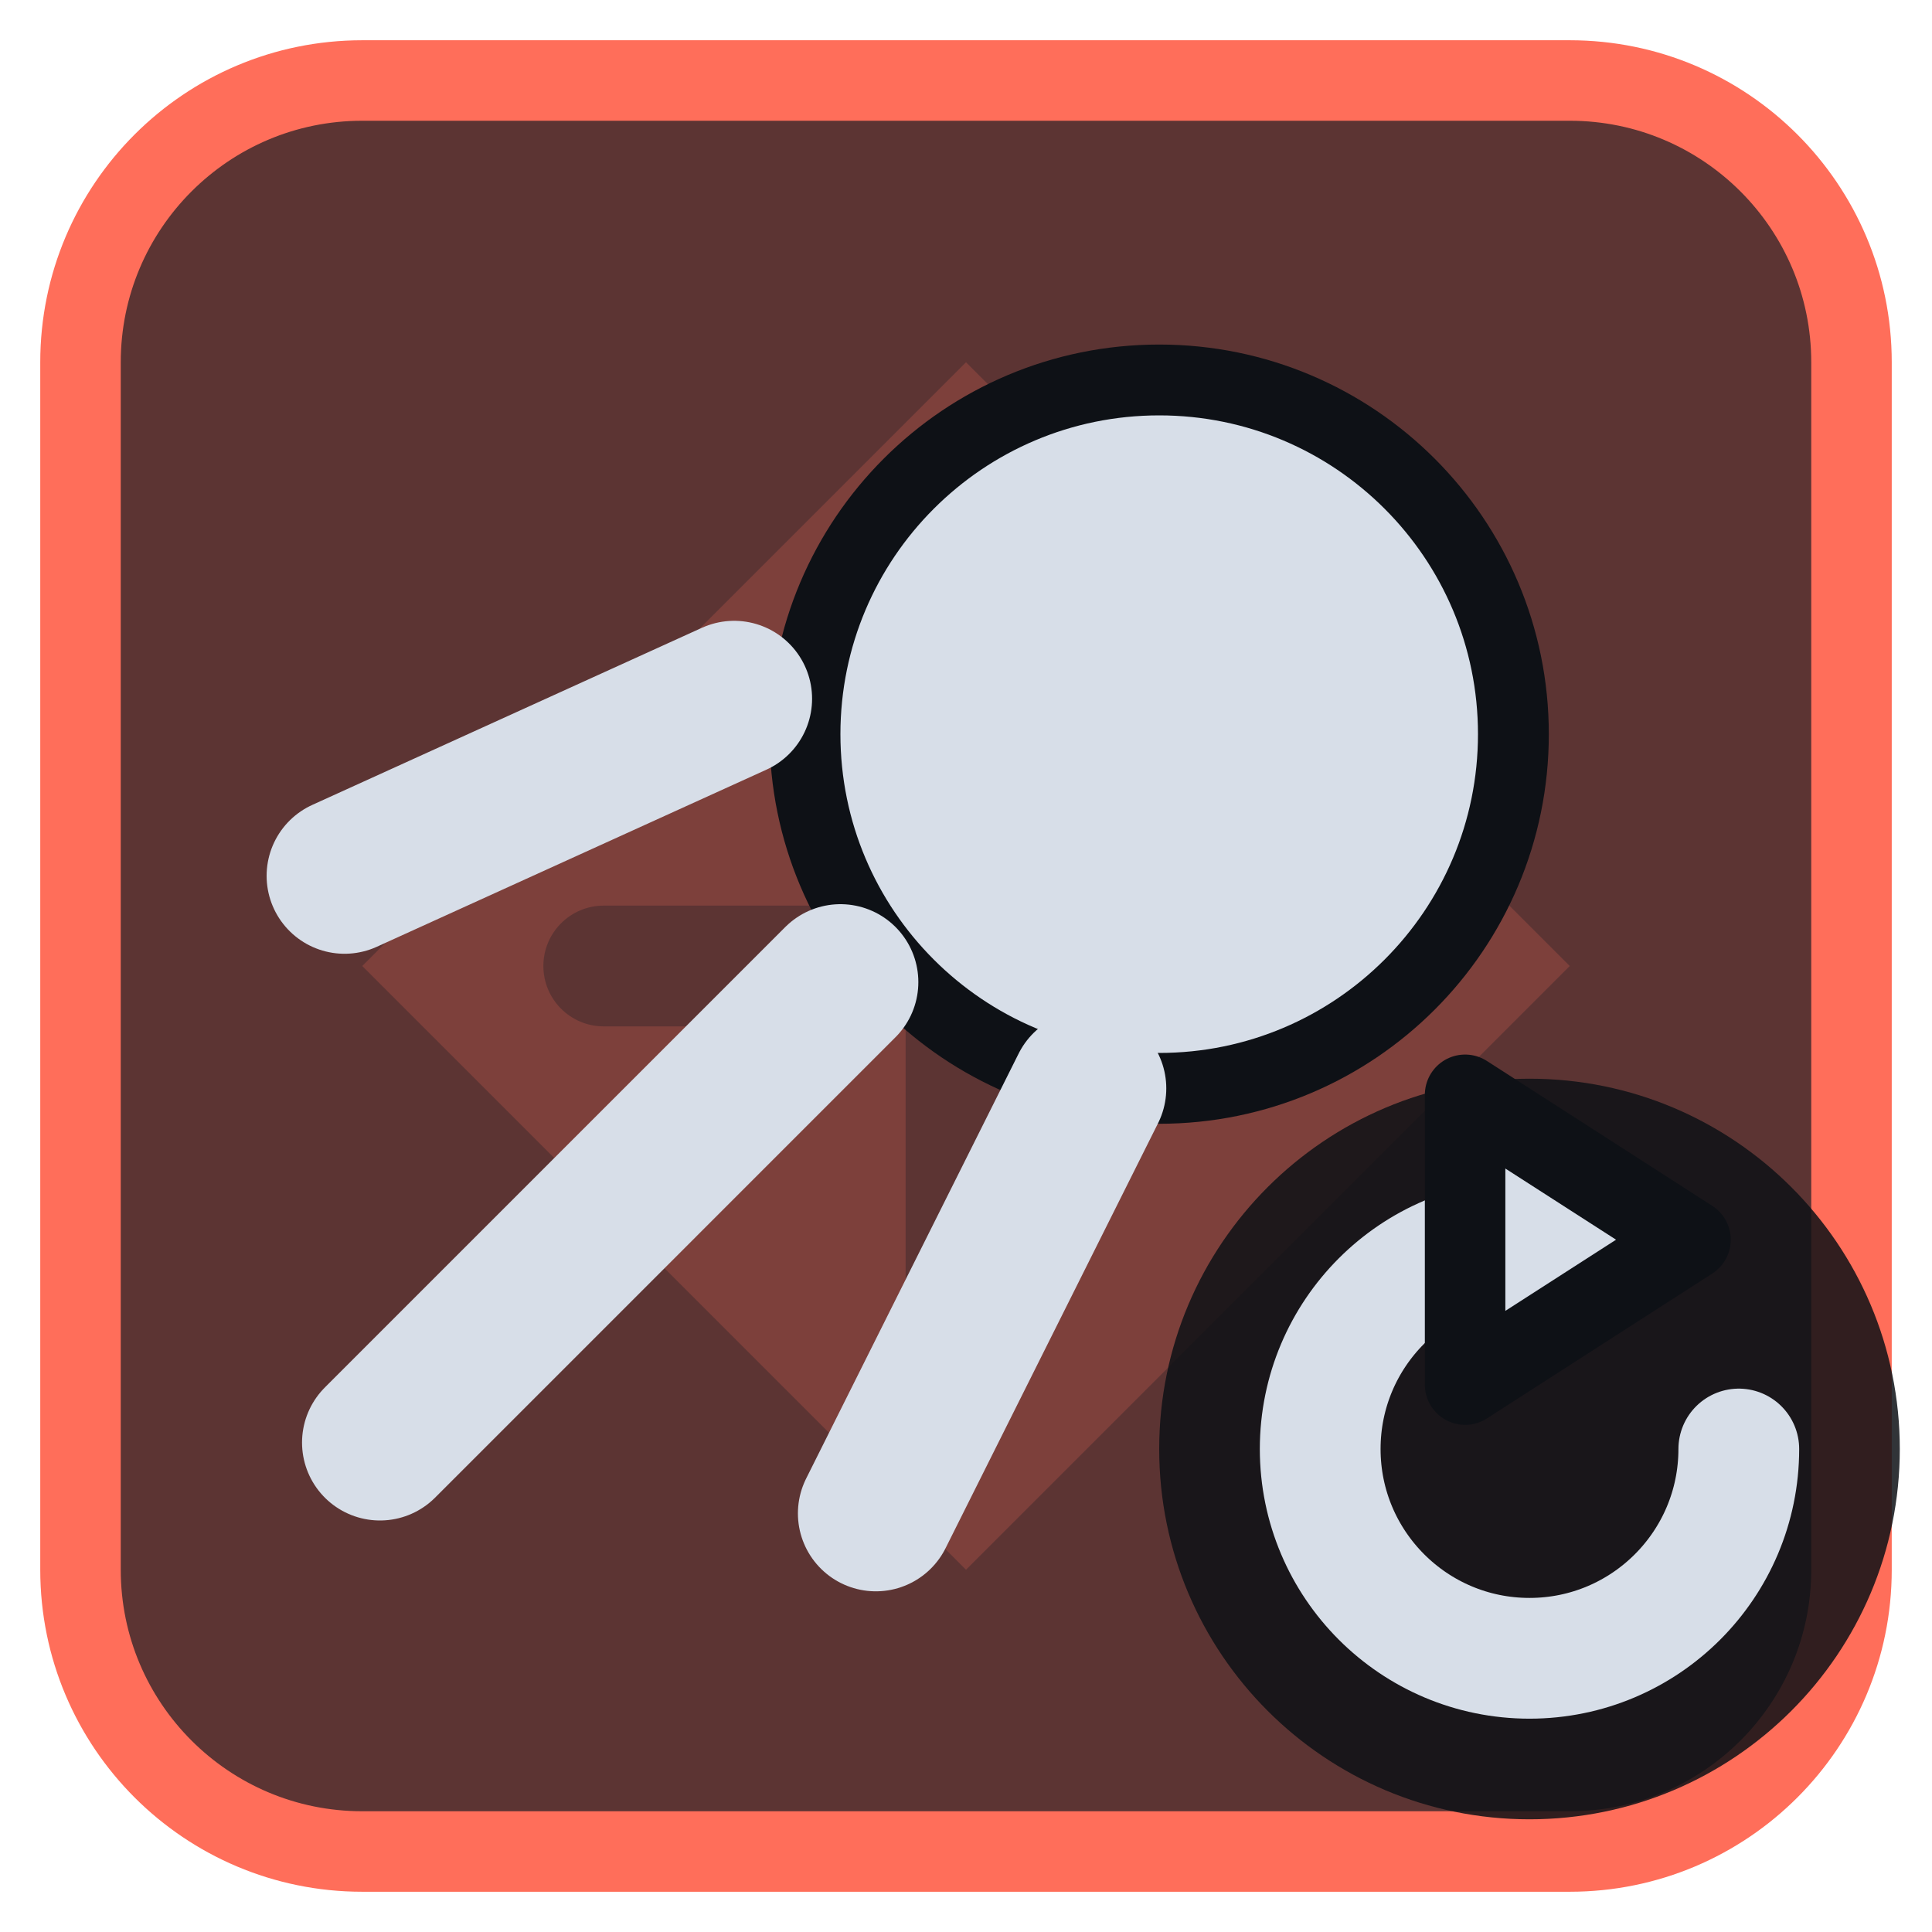
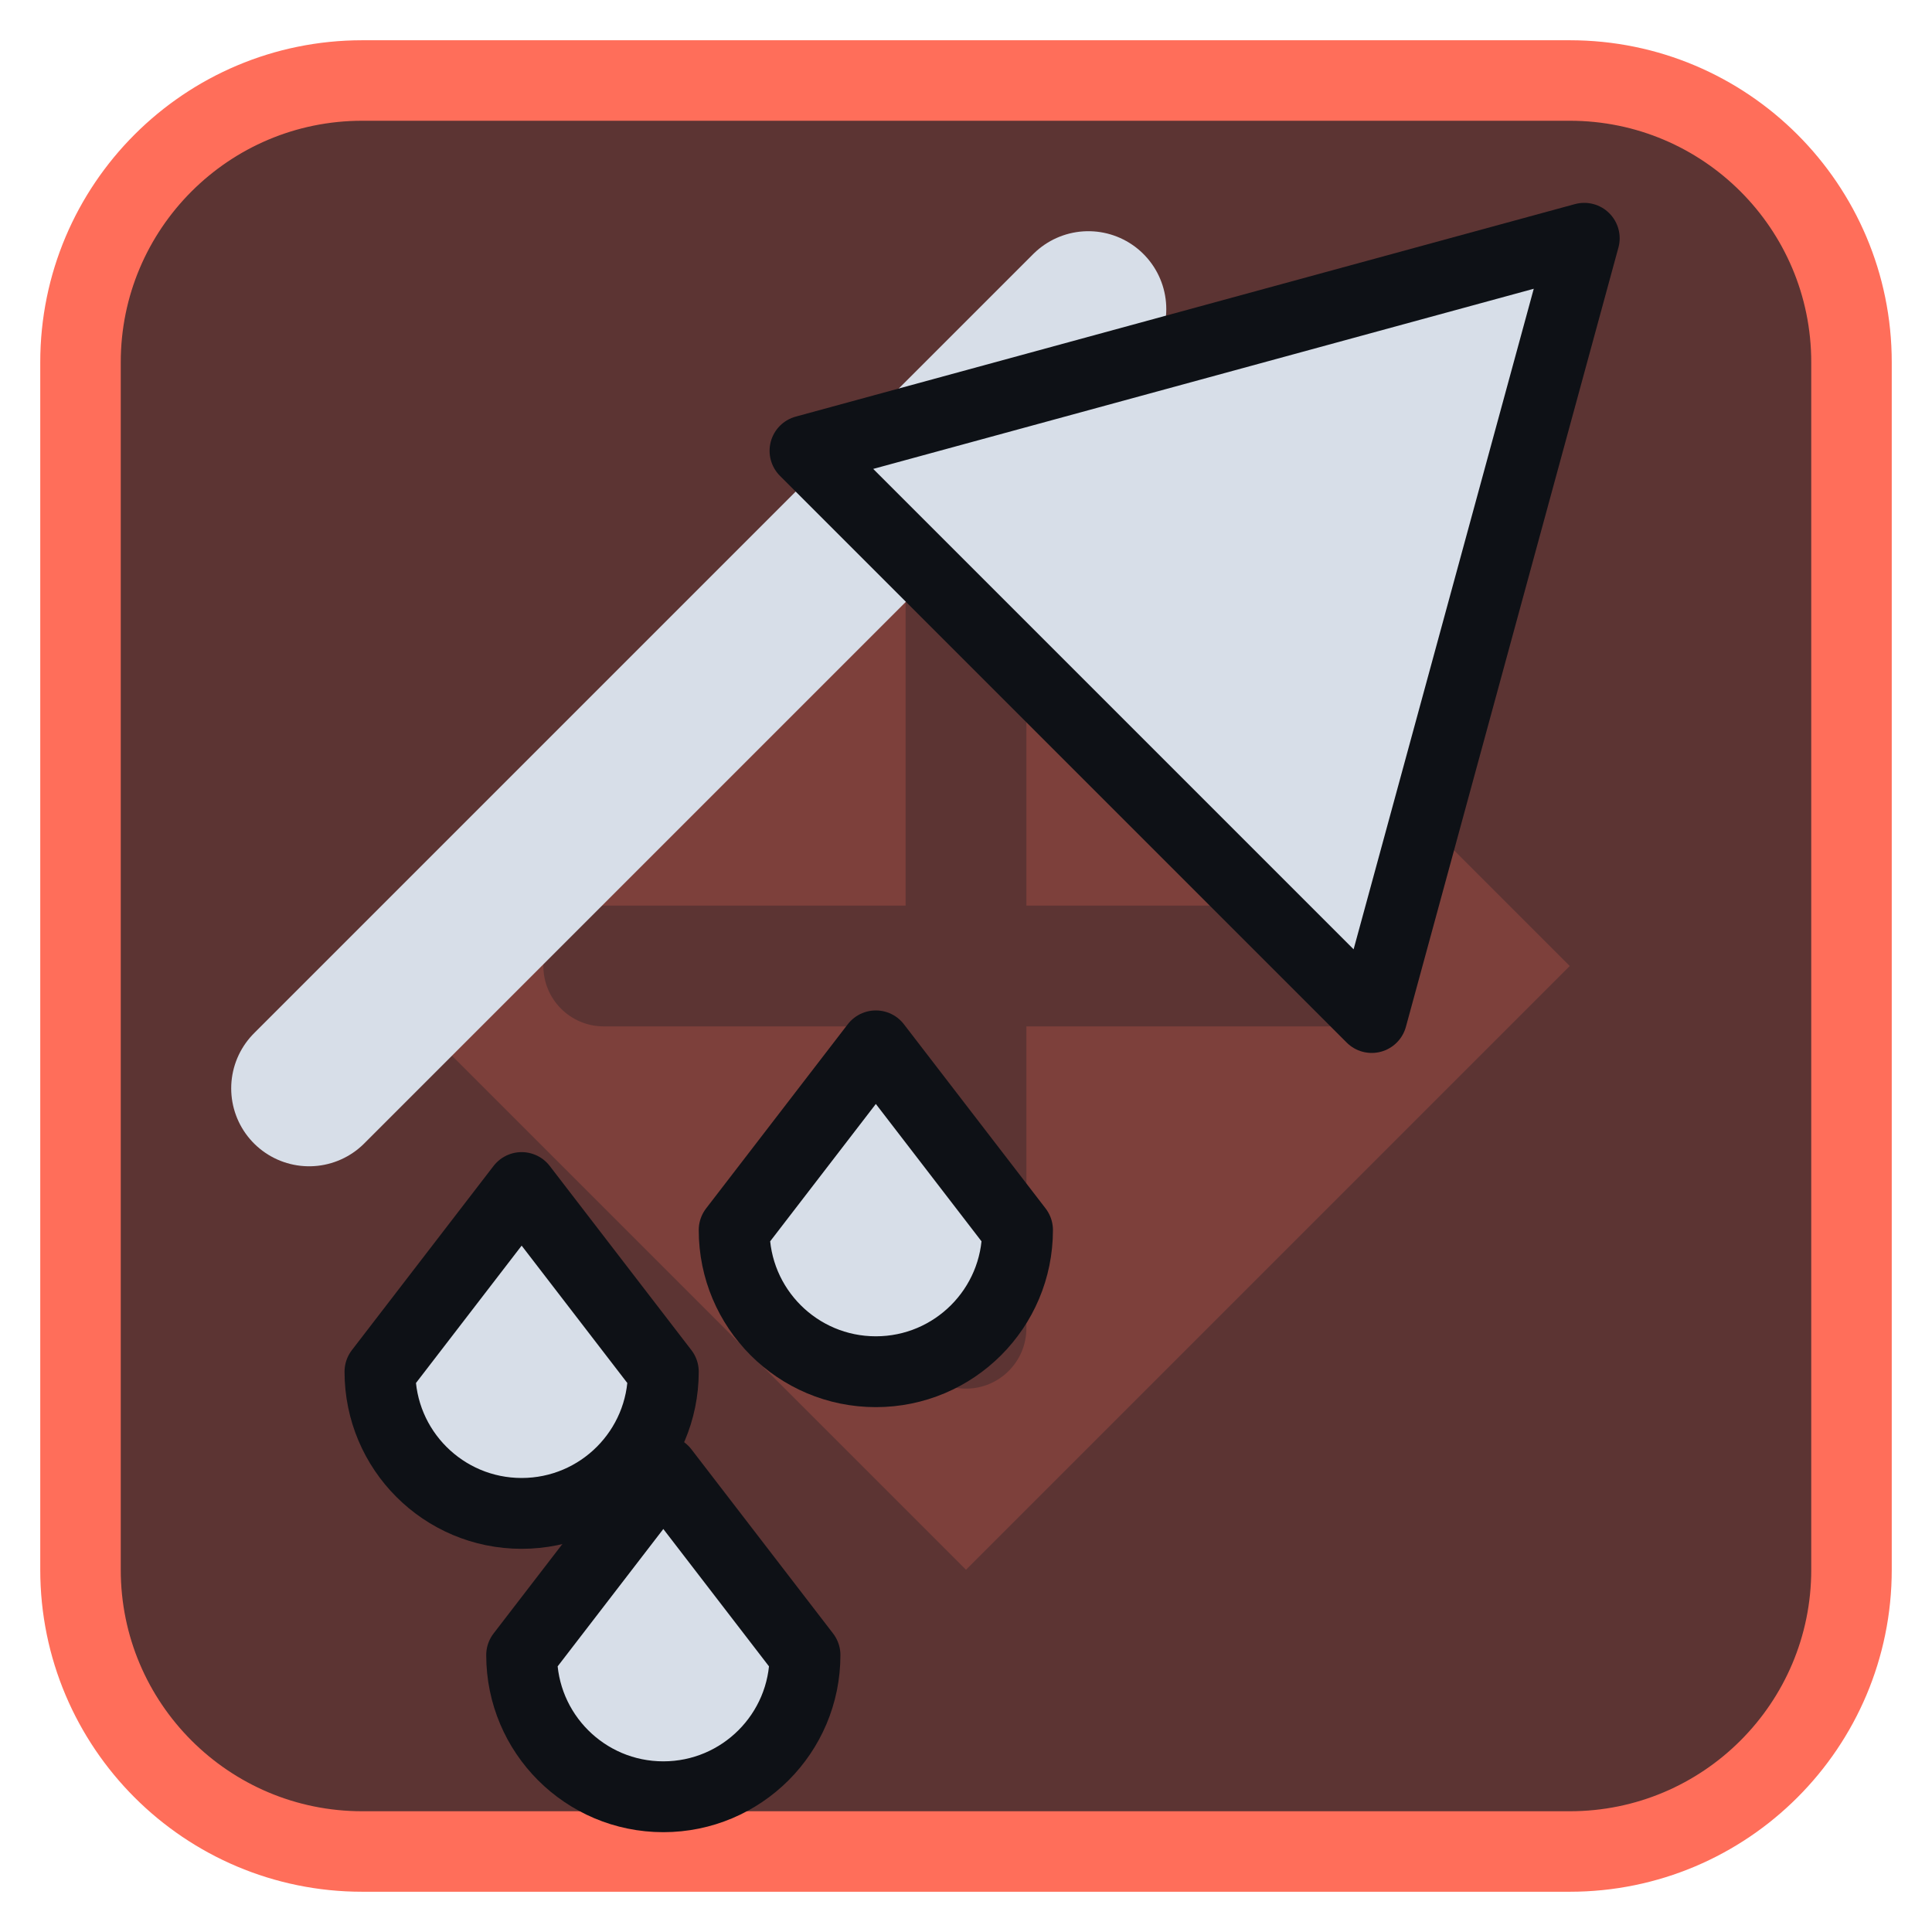
<svg xmlns="http://www.w3.org/2000/svg" viewBox="0 0 24 24" width="24" height="24">
  <rect x="1" y="1" width="22" height="22" rx="3.5" fill="#5c3433" stroke="#ff6e5a" stroke-width="1" />
  <g opacity="0.2" transform="translate(3,3) scale(0.75)">
    <path d="M12 2l10 10-10 10L2 12zM11 6a1 1 0 0 1 2 0v5h5a1 1 0 0 1 0 2h-5v5a1 1 0 0 1-2 0v-5H6a1 1 0 0 1 0-2h5z" fill="#ff6e5a" fill-rule="evenodd" />
  </g>
  <g transform="translate(1.2,1.2) scale(0.88)">
-     <circle cx="15" cy="9" r="5" fill="#d7dee8" stroke="#0e1116" stroke-width="1" />
-     <path d="M10.5 12.5L4 19M9 8.5L3.5 11M14 14L11 20" fill="none" stroke="#d7dee8" stroke-width="2.2" stroke-linecap="round" stroke-linejoin="round" />
+     <path d="M3 14L14 3" fill="none" stroke="#d7dee8" stroke-width="2.2" stroke-linecap="round" stroke-linejoin="round" />
+     <path d="M21 2L10 5L18 13Z" fill="#d7dee8" stroke="#0e1116" stroke-width="1" stroke-linejoin="round" />
+     <path d="M6 15.4L8 18A2 2 0 0 1 4 18Z" fill="#d7dee8" stroke="#0e1116" stroke-width="1" stroke-linejoin="round" />
+     <path d="M11 13.4L13 16A2 2 0 0 1 9 16Z" fill="#d7dee8" stroke="#0e1116" stroke-width="1" stroke-linejoin="round" />
+     <path d="M8 19.4L10 22A2 2 0 0 1 6 22Z" fill="#d7dee8" stroke="#0e1116" stroke-width="1" stroke-linejoin="round" />
  </g>
-   <circle cx="19" cy="18" r="4.6" fill="#0e1116" fill-opacity="0.85" />
-   <path d="M21.6 18A2.6 2.6 0 1 1 19 15.4" fill="none" stroke="#d7dee8" stroke-width="1.5" stroke-linecap="round" stroke-linejoin="round" />
-   <path d="M18.2 13.6L21 15.4L18.2 17.2Z" fill="#d7dee8" stroke="#0e1116" stroke-width="1" stroke-linejoin="round" />
</svg>
